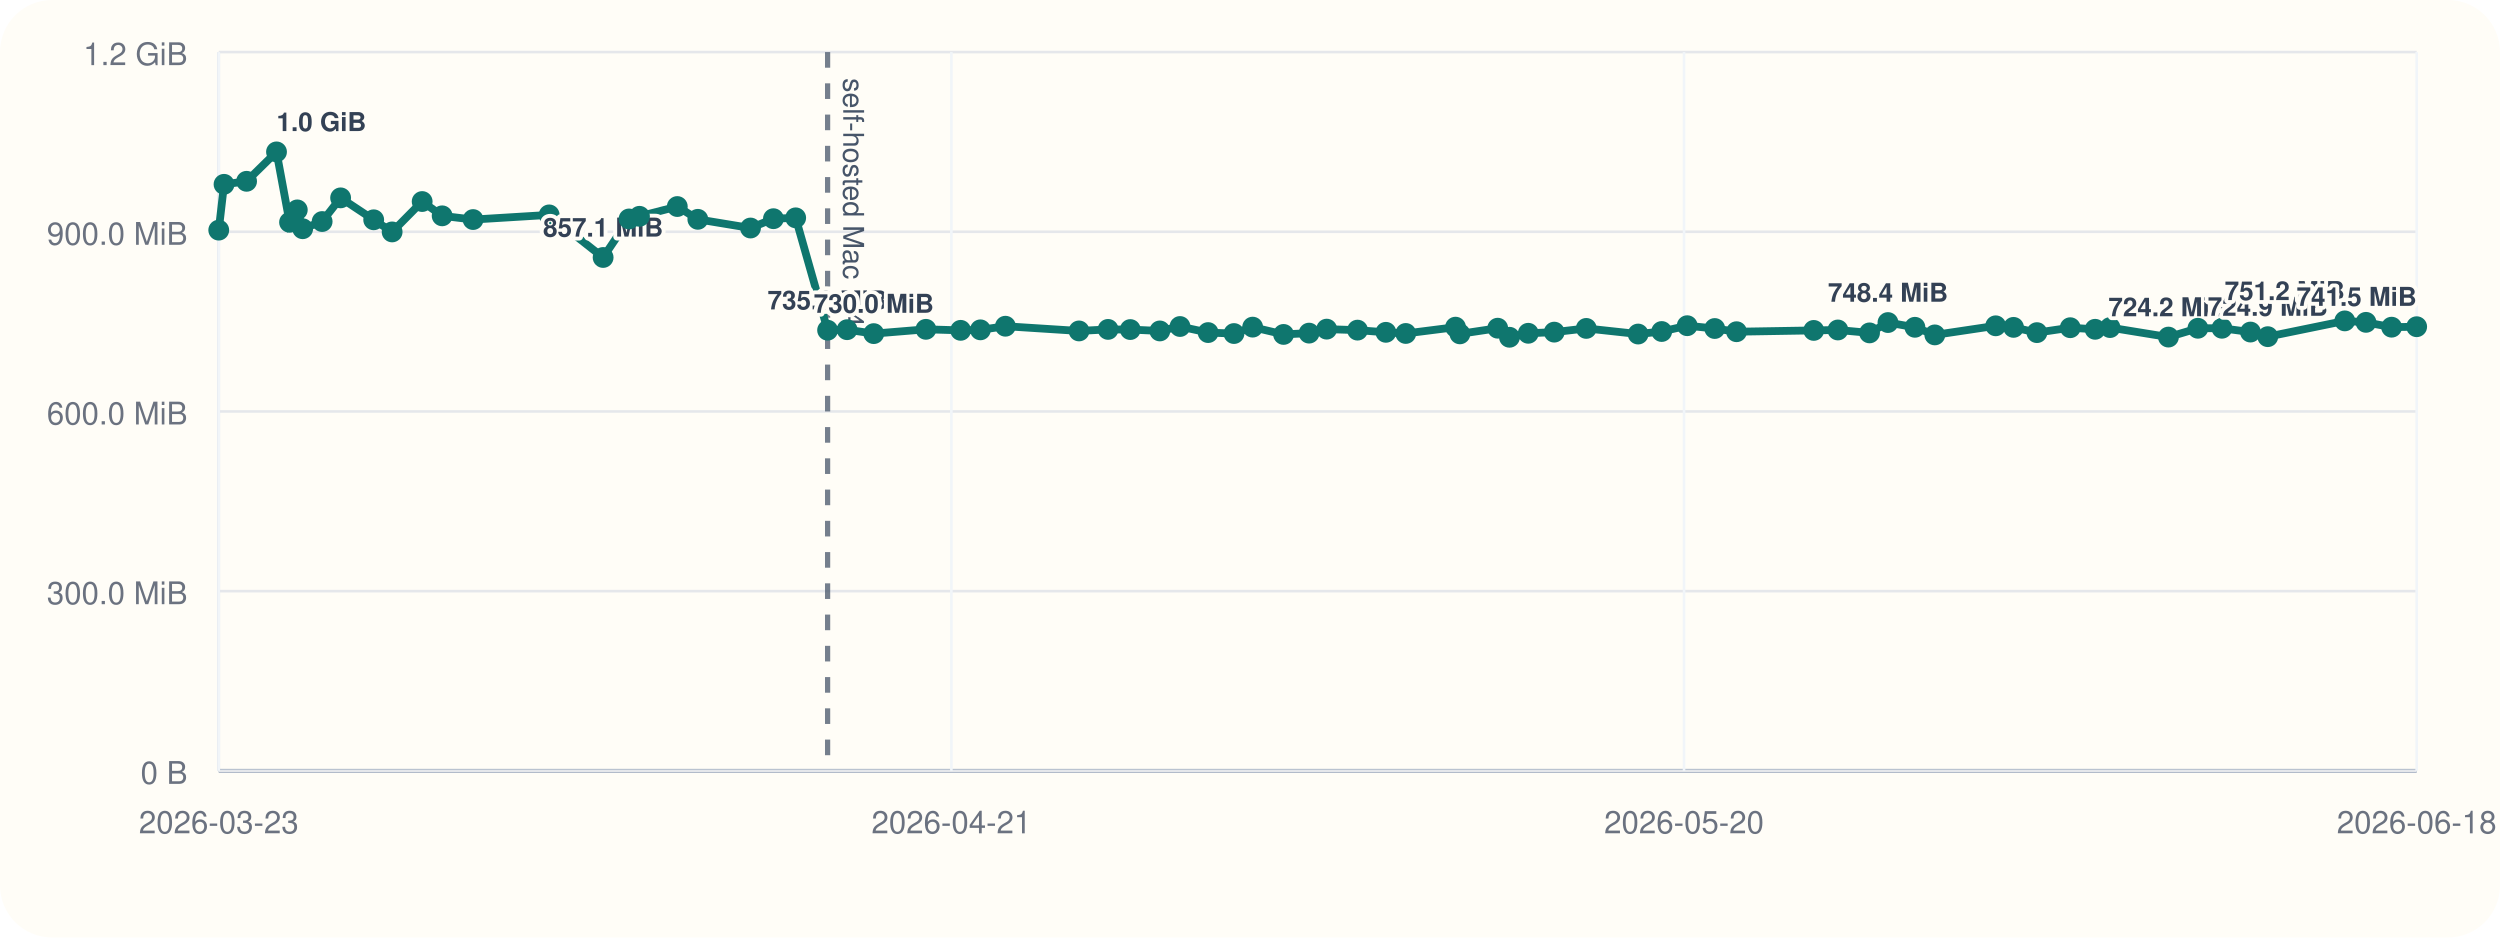
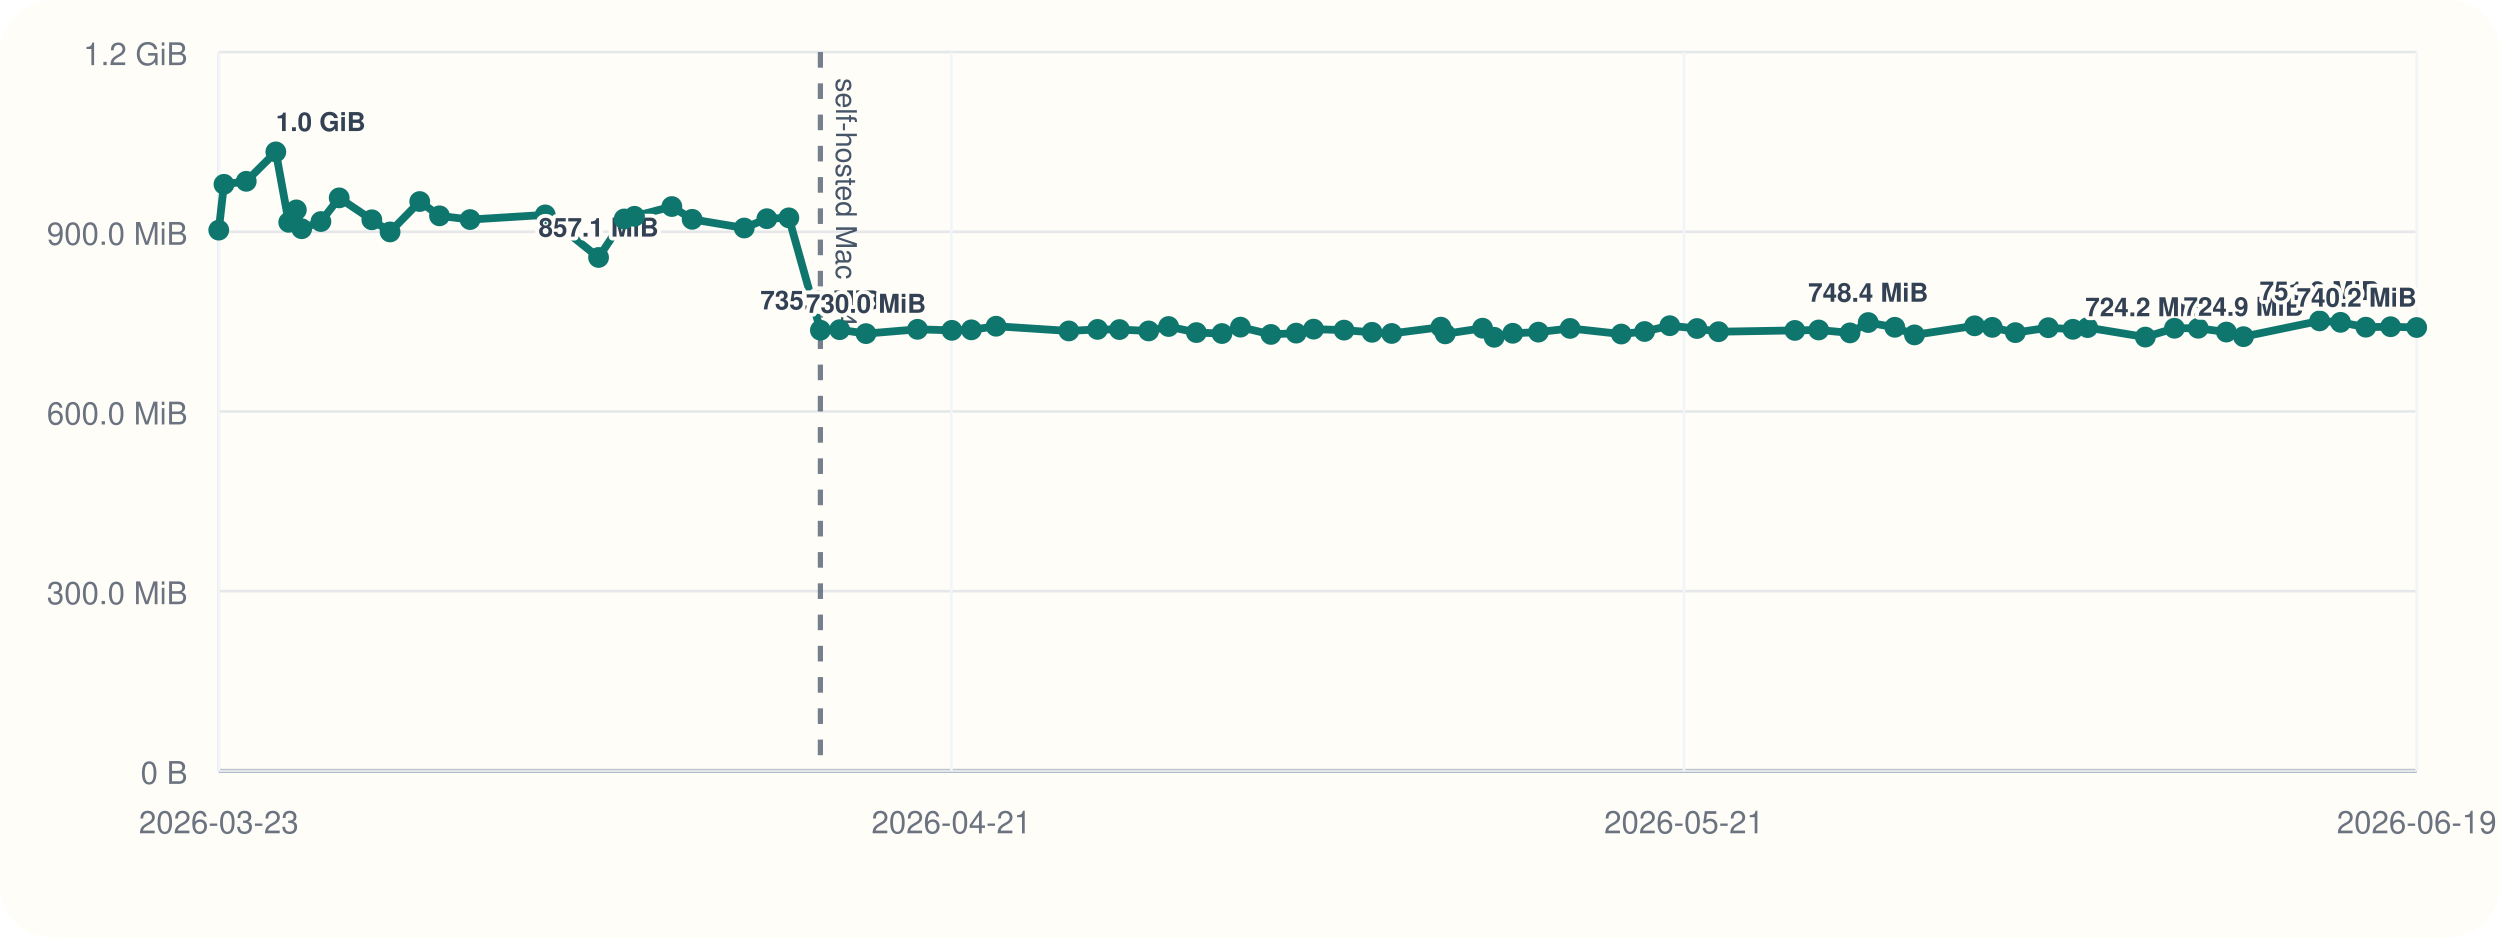
<svg xmlns="http://www.w3.org/2000/svg" viewBox="0 0 960 360">
  <rect width="960" height="360" rx="20" fill="#fffdf7" />
  <line x1="84" y1="296" x2="928" y2="296" stroke="#cbd5e1" stroke-width="1" />
  <line x1="84" y1="20" x2="84" y2="296" stroke="#cbd5e1" stroke-width="1" />
  <line x1="84" y1="296.00" x2="928" y2="296.00" stroke="#94a3b8" stroke-width="1.5" />
  <line x1="84" y1="296.00" x2="928" y2="296.00" stroke="#e5e7eb" stroke-width="1" />
  <text x="72" y="301.00" text-anchor="end" font-size="12" font-family="Helvetica, Arial, sans-serif" fill="#6b7280">0 B</text>
  <line x1="84" y1="227.00" x2="928" y2="227.00" stroke="#e5e7eb" stroke-width="1" />
  <text x="72" y="232.00" text-anchor="end" font-size="12" font-family="Helvetica, Arial, sans-serif" fill="#6b7280">300.0 MiB</text>
  <line x1="84" y1="158.00" x2="928" y2="158.00" stroke="#e5e7eb" stroke-width="1" />
  <text x="72" y="163.00" text-anchor="end" font-size="12" font-family="Helvetica, Arial, sans-serif" fill="#6b7280">600.0 MiB</text>
  <line x1="84" y1="89.00" x2="928" y2="89.00" stroke="#e5e7eb" stroke-width="1" />
  <text x="72" y="94.00" text-anchor="end" font-size="12" font-family="Helvetica, Arial, sans-serif" fill="#6b7280">900.0 MiB</text>
  <line x1="84" y1="20.00" x2="928" y2="20.00" stroke="#e5e7eb" stroke-width="1" />
  <text x="72" y="25.00" text-anchor="end" font-size="12" font-family="Helvetica, Arial, sans-serif" fill="#6b7280">1.2 GiB</text>
  <line x1="84.00" y1="20" x2="84.00" y2="296" stroke="#f1f5f9" stroke-width="1" />
  <text x="84.00" y="320" text-anchor="middle" font-size="12" font-family="Helvetica, Arial, sans-serif" fill="#6b7280">2026-03-23</text>
  <line x1="365.33" y1="20" x2="365.33" y2="296" stroke="#f1f5f9" stroke-width="1" />
  <text x="365.33" y="320" text-anchor="middle" font-size="12" font-family="Helvetica, Arial, sans-serif" fill="#6b7280">2026-04-21</text>
  <line x1="646.67" y1="20" x2="646.67" y2="296" stroke="#f1f5f9" stroke-width="1" />
-   <text x="646.67" y="320" text-anchor="middle" font-size="12" font-family="Helvetica, Arial, sans-serif" fill="#6b7280">2026-05-20</text>
+   <text x="646.67" y="320" text-anchor="middle" font-size="12" font-family="Helvetica, Arial, sans-serif" fill="#6b7280">2026-05-21</text>
  <line x1="928.00" y1="20" x2="928.00" y2="296" stroke="#f1f5f9" stroke-width="1" />
-   <text x="928.00" y="320" text-anchor="middle" font-size="12" font-family="Helvetica, Arial, sans-serif" fill="#6b7280">2026-06-18</text>
-   <line x1="317.80" y1="20" x2="317.80" y2="296" stroke="#475569" stroke-width="2" stroke-dasharray="6 6" opacity="0.75" />
-   <text x="323.80" y="30" transform="rotate(90 323.80 30)" font-size="11" font-family="Helvetica, Arial, sans-serif" fill="#475569">self-hosted Mac M4</text>
-   <polyline fill="none" stroke="#0f766e" stroke-width="3" points="84.00,88.37 86.03,70.78 94.69,69.62 106.18,58.33 111.19,85.36 114.16,80.60 116.23,87.83 123.70,85.07 130.80,75.98 143.50,84.40 150.58,89.06 162.11,77.39 169.79,82.88 181.66,84.31 210.88,82.52 231.60,98.87 241.55,84.08 245.56,83.06 260.08,79.31 267.97,84.22 288.20,87.56 297.00,83.98 305.54,83.65 317.80,126.80 325.28,126.60 335.52,128.11 355.55,126.46 368.89,126.85 376.48,126.66 386.08,125.27 414.35,127.08 425.50,126.49 434.03,126.55 445.38,127.08 453.12,125.38 463.92,127.71 473.85,128.08 481.02,125.62 492.89,128.42 502.69,127.92 509.45,126.39 521.29,126.77 532.18,127.61 539.81,128.05 558.92,125.63 560.61,128.20 575.12,126.03 579.64,129.51 586.86,127.98 596.83,127.54 609.13,126.11 629.04,128.27 638.09,127.30 647.89,125.07 658.46,126.15 666.83,127.38 696.48,126.88 705.75,126.71 717.91,127.83 724.98,123.86 735.33,125.68 742.97,128.60 766.35,125.11 773.20,125.71 782.18,127.73 794.98,125.84 804.53,126.45 810.25,125.79 832.68,129.44 844.00,126.05 853.22,126.05 864.18,127.51 870.83,129.28 900.40,123.22 908.54,123.78 918.38,125.64 928.00,125.46" />
+   <text x="928.00" y="320" text-anchor="middle" font-size="12" font-family="Helvetica, Arial, sans-serif" fill="#6b7280">2026-06-19</text>
+   <line x1="315.03" y1="20" x2="315.03" y2="296" stroke="#475569" stroke-width="2" stroke-dasharray="6 6" opacity="0.75" />
+   <text x="321.03" y="30" transform="rotate(90 321.03 30)" font-size="11" font-family="Helvetica, Arial, sans-serif" fill="#475569">self-hosted Mac M4</text>
+   <polyline fill="none" stroke="#0f766e" stroke-width="3" points="84.00,88.37 86.01,70.78 94.56,69.62 105.92,58.33 110.87,85.36 113.80,80.60 115.85,87.83 123.23,85.07 130.25,75.98 142.79,84.40 149.79,89.06 161.18,77.39 168.77,82.88 180.50,84.31 209.37,82.52 229.85,98.87 239.69,84.08 243.64,83.06 257.99,79.31 265.79,84.22 285.78,87.56 294.47,83.98 302.92,83.65 315.03,126.80 322.42,126.60 332.54,128.11 352.33,126.46 365.52,126.85 373.01,126.66 382.50,125.27 410.44,127.08 421.46,126.49 429.88,126.55 441.09,127.08 448.74,125.38 459.42,127.71 469.23,128.08 476.32,125.62 488.04,128.42 497.73,127.92 504.41,126.39 516.11,126.77 526.87,127.61 534.41,128.05 553.29,125.63 554.96,128.20 569.30,126.03 573.76,129.51 580.90,127.98 590.75,127.54 602.91,126.11 622.58,128.27 631.53,127.30 641.20,125.07 651.65,126.15 659.92,127.38 689.22,126.88 698.38,126.71 710.40,127.83 717.39,123.86 727.61,125.68 735.16,128.60 758.26,125.11 765.03,125.71 773.90,127.73 786.55,125.84 795.99,126.45 801.64,125.79 823.81,129.44 835.00,126.05 844.11,126.05 854.94,127.51 861.50,129.28 890.73,123.22 898.77,123.78 908.49,125.64 918.00,125.46 928.00,125.76" />
  <circle cx="84.00" cy="88.37" r="4" fill="#0f766e" />
-   <circle cx="86.03" cy="70.78" r="4" fill="#0f766e" />
-   <circle cx="94.69" cy="69.62" r="4" fill="#0f766e" />
-   <circle cx="106.18" cy="58.33" r="4" fill="#0f766e" />
-   <text x="106.18" y="50.33" text-anchor="start" font-size="10" font-family="Helvetica, Arial, sans-serif" font-weight="600" paint-order="stroke" stroke="#fffdf7" stroke-width="3" stroke-linejoin="round" fill="#334155">1.0 GiB</text>
-   <circle cx="111.19" cy="85.36" r="4" fill="#0f766e" />
-   <circle cx="114.16" cy="80.60" r="4" fill="#0f766e" />
-   <circle cx="116.23" cy="87.83" r="4" fill="#0f766e" />
-   <circle cx="123.70" cy="85.07" r="4" fill="#0f766e" />
-   <circle cx="130.80" cy="75.98" r="4" fill="#0f766e" />
-   <circle cx="143.50" cy="84.40" r="4" fill="#0f766e" />
-   <circle cx="150.58" cy="89.06" r="4" fill="#0f766e" />
-   <circle cx="162.11" cy="77.39" r="4" fill="#0f766e" />
-   <circle cx="169.79" cy="82.88" r="4" fill="#0f766e" />
-   <circle cx="181.66" cy="84.31" r="4" fill="#0f766e" />
-   <circle cx="210.88" cy="82.52" r="4" fill="#0f766e" />
-   <circle cx="231.60" cy="98.87" r="4" fill="#0f766e" />
-   <text x="231.60" y="90.87" text-anchor="middle" font-size="10" font-family="Helvetica, Arial, sans-serif" font-weight="600" paint-order="stroke" stroke="#fffdf7" stroke-width="3" stroke-linejoin="round" fill="#334155">857.1 MiB</text>
-   <circle cx="241.55" cy="84.08" r="4" fill="#0f766e" />
-   <circle cx="245.56" cy="83.06" r="4" fill="#0f766e" />
-   <circle cx="260.08" cy="79.31" r="4" fill="#0f766e" />
-   <circle cx="267.97" cy="84.22" r="4" fill="#0f766e" />
-   <circle cx="288.20" cy="87.56" r="4" fill="#0f766e" />
-   <circle cx="297.00" cy="83.98" r="4" fill="#0f766e" />
-   <circle cx="305.54" cy="83.65" r="4" fill="#0f766e" />
-   <circle cx="317.80" cy="126.80" r="4" fill="#0f766e" />
-   <text x="317.80" y="118.80" text-anchor="middle" font-size="10" font-family="Helvetica, Arial, sans-serif" font-weight="600" paint-order="stroke" stroke="#fffdf7" stroke-width="3" stroke-linejoin="round" fill="#334155">735.6 MiB</text>
-   <circle cx="325.28" cy="126.60" r="4" fill="#0f766e" />
-   <circle cx="335.52" cy="128.11" r="4" fill="#0f766e" />
-   <text x="335.52" y="120.11" text-anchor="middle" font-size="10" font-family="Helvetica, Arial, sans-serif" font-weight="600" paint-order="stroke" stroke="#fffdf7" stroke-width="3" stroke-linejoin="round" fill="#334155">730.0 MiB</text>
-   <circle cx="355.55" cy="126.46" r="4" fill="#0f766e" />
-   <circle cx="368.89" cy="126.85" r="4" fill="#0f766e" />
-   <circle cx="376.48" cy="126.66" r="4" fill="#0f766e" />
-   <circle cx="386.08" cy="125.27" r="4" fill="#0f766e" />
-   <circle cx="414.35" cy="127.08" r="4" fill="#0f766e" />
-   <circle cx="425.50" cy="126.49" r="4" fill="#0f766e" />
-   <circle cx="434.03" cy="126.55" r="4" fill="#0f766e" />
-   <circle cx="445.38" cy="127.08" r="4" fill="#0f766e" />
-   <circle cx="453.12" cy="125.38" r="4" fill="#0f766e" />
-   <circle cx="463.92" cy="127.71" r="4" fill="#0f766e" />
-   <circle cx="473.85" cy="128.08" r="4" fill="#0f766e" />
-   <circle cx="481.02" cy="125.62" r="4" fill="#0f766e" />
-   <circle cx="492.89" cy="128.42" r="4" fill="#0f766e" />
-   <circle cx="502.69" cy="127.92" r="4" fill="#0f766e" />
-   <circle cx="509.45" cy="126.39" r="4" fill="#0f766e" />
-   <circle cx="521.29" cy="126.77" r="4" fill="#0f766e" />
-   <circle cx="532.18" cy="127.61" r="4" fill="#0f766e" />
-   <circle cx="539.81" cy="128.05" r="4" fill="#0f766e" />
-   <circle cx="558.92" cy="125.63" r="4" fill="#0f766e" />
-   <circle cx="560.61" cy="128.20" r="4" fill="#0f766e" />
-   <circle cx="575.12" cy="126.03" r="4" fill="#0f766e" />
-   <circle cx="579.64" cy="129.51" r="4" fill="#0f766e" />
-   <circle cx="586.86" cy="127.98" r="4" fill="#0f766e" />
-   <circle cx="596.83" cy="127.54" r="4" fill="#0f766e" />
-   <circle cx="609.13" cy="126.11" r="4" fill="#0f766e" />
-   <circle cx="629.04" cy="128.27" r="4" fill="#0f766e" />
-   <circle cx="638.09" cy="127.30" r="4" fill="#0f766e" />
-   <circle cx="647.89" cy="125.07" r="4" fill="#0f766e" />
-   <circle cx="658.46" cy="126.15" r="4" fill="#0f766e" />
-   <circle cx="666.83" cy="127.38" r="4" fill="#0f766e" />
-   <circle cx="696.48" cy="126.88" r="4" fill="#0f766e" />
-   <circle cx="705.75" cy="126.71" r="4" fill="#0f766e" />
-   <circle cx="717.91" cy="127.83" r="4" fill="#0f766e" />
-   <circle cx="724.98" cy="123.86" r="4" fill="#0f766e" />
-   <text x="724.98" y="115.86" text-anchor="middle" font-size="10" font-family="Helvetica, Arial, sans-serif" font-weight="600" paint-order="stroke" stroke="#fffdf7" stroke-width="3" stroke-linejoin="round" fill="#334155">748.4 MiB</text>
-   <circle cx="735.33" cy="125.68" r="4" fill="#0f766e" />
-   <circle cx="742.97" cy="128.60" r="4" fill="#0f766e" />
-   <circle cx="766.35" cy="125.11" r="4" fill="#0f766e" />
-   <circle cx="773.20" cy="125.71" r="4" fill="#0f766e" />
-   <circle cx="782.18" cy="127.73" r="4" fill="#0f766e" />
-   <circle cx="794.98" cy="125.84" r="4" fill="#0f766e" />
-   <circle cx="804.53" cy="126.45" r="4" fill="#0f766e" />
-   <circle cx="810.25" cy="125.79" r="4" fill="#0f766e" />
-   <circle cx="832.68" cy="129.44" r="4" fill="#0f766e" />
-   <text x="832.68" y="121.44" text-anchor="middle" font-size="10" font-family="Helvetica, Arial, sans-serif" font-weight="600" paint-order="stroke" stroke="#fffdf7" stroke-width="3" stroke-linejoin="round" fill="#334155">724.2 MiB</text>
-   <circle cx="844.00" cy="126.05" r="4" fill="#0f766e" />
-   <circle cx="853.22" cy="126.05" r="4" fill="#0f766e" />
-   <circle cx="864.18" cy="127.51" r="4" fill="#0f766e" />
-   <circle cx="870.83" cy="129.28" r="4" fill="#0f766e" />
-   <text x="870.83" y="121.28" text-anchor="middle" font-size="10" font-family="Helvetica, Arial, sans-serif" font-weight="600" paint-order="stroke" stroke="#fffdf7" stroke-width="3" stroke-linejoin="round" fill="#334155">724.9 MiB</text>
-   <circle cx="900.40" cy="123.22" r="4" fill="#0f766e" />
-   <text x="900.40" y="115.22" text-anchor="end" font-size="10" font-family="Helvetica, Arial, sans-serif" font-weight="600" paint-order="stroke" stroke="#fffdf7" stroke-width="3" stroke-linejoin="round" fill="#334155">751.2 MiB</text>
-   <circle cx="908.54" cy="123.78" r="4" fill="#0f766e" />
-   <circle cx="918.38" cy="125.64" r="4" fill="#0f766e" />
-   <circle cx="928.00" cy="125.46" r="4" fill="#0f766e" />
-   <text x="928.00" y="117.46" text-anchor="end" font-size="10" font-family="Helvetica, Arial, sans-serif" font-weight="600" paint-order="stroke" stroke="#fffdf7" stroke-width="3" stroke-linejoin="round" fill="#334155">741.5 MiB</text>
+   <circle cx="86.01" cy="70.78" r="4" fill="#0f766e" />
+   <circle cx="94.56" cy="69.62" r="4" fill="#0f766e" />
+   <circle cx="105.92" cy="58.33" r="4" fill="#0f766e" />
+   <text x="105.92" y="50.33" text-anchor="start" font-size="10" font-family="Helvetica, Arial, sans-serif" font-weight="600" paint-order="stroke" stroke="#fffdf7" stroke-width="3" stroke-linejoin="round" fill="#334155">1.0 GiB</text>
+   <circle cx="110.87" cy="85.36" r="4" fill="#0f766e" />
+   <circle cx="113.80" cy="80.60" r="4" fill="#0f766e" />
+   <circle cx="115.85" cy="87.83" r="4" fill="#0f766e" />
+   <circle cx="123.23" cy="85.07" r="4" fill="#0f766e" />
+   <circle cx="130.25" cy="75.98" r="4" fill="#0f766e" />
+   <circle cx="142.79" cy="84.40" r="4" fill="#0f766e" />
+   <circle cx="149.79" cy="89.06" r="4" fill="#0f766e" />
+   <circle cx="161.18" cy="77.39" r="4" fill="#0f766e" />
+   <circle cx="168.77" cy="82.88" r="4" fill="#0f766e" />
+   <circle cx="180.50" cy="84.31" r="4" fill="#0f766e" />
+   <circle cx="209.37" cy="82.52" r="4" fill="#0f766e" />
+   <circle cx="229.85" cy="98.87" r="4" fill="#0f766e" />
+   <text x="229.85" y="90.87" text-anchor="middle" font-size="10" font-family="Helvetica, Arial, sans-serif" font-weight="600" paint-order="stroke" stroke="#fffdf7" stroke-width="3" stroke-linejoin="round" fill="#334155">857.1 MiB</text>
+   <circle cx="239.69" cy="84.08" r="4" fill="#0f766e" />
+   <circle cx="243.64" cy="83.06" r="4" fill="#0f766e" />
+   <circle cx="257.99" cy="79.31" r="4" fill="#0f766e" />
+   <circle cx="265.79" cy="84.22" r="4" fill="#0f766e" />
+   <circle cx="285.78" cy="87.56" r="4" fill="#0f766e" />
+   <circle cx="294.47" cy="83.98" r="4" fill="#0f766e" />
+   <circle cx="302.92" cy="83.65" r="4" fill="#0f766e" />
+   <circle cx="315.03" cy="126.80" r="4" fill="#0f766e" />
+   <text x="315.03" y="118.80" text-anchor="middle" font-size="10" font-family="Helvetica, Arial, sans-serif" font-weight="600" paint-order="stroke" stroke="#fffdf7" stroke-width="3" stroke-linejoin="round" fill="#334155">735.6 MiB</text>
+   <circle cx="322.42" cy="126.60" r="4" fill="#0f766e" />
+   <circle cx="332.54" cy="128.11" r="4" fill="#0f766e" />
+   <text x="332.54" y="120.11" text-anchor="middle" font-size="10" font-family="Helvetica, Arial, sans-serif" font-weight="600" paint-order="stroke" stroke="#fffdf7" stroke-width="3" stroke-linejoin="round" fill="#334155">730.0 MiB</text>
+   <circle cx="352.33" cy="126.46" r="4" fill="#0f766e" />
+   <circle cx="365.52" cy="126.85" r="4" fill="#0f766e" />
+   <circle cx="373.01" cy="126.66" r="4" fill="#0f766e" />
+   <circle cx="382.50" cy="125.27" r="4" fill="#0f766e" />
+   <circle cx="410.44" cy="127.08" r="4" fill="#0f766e" />
+   <circle cx="421.46" cy="126.49" r="4" fill="#0f766e" />
+   <circle cx="429.88" cy="126.55" r="4" fill="#0f766e" />
+   <circle cx="441.09" cy="127.08" r="4" fill="#0f766e" />
+   <circle cx="448.74" cy="125.38" r="4" fill="#0f766e" />
+   <circle cx="459.42" cy="127.71" r="4" fill="#0f766e" />
+   <circle cx="469.23" cy="128.08" r="4" fill="#0f766e" />
+   <circle cx="476.32" cy="125.62" r="4" fill="#0f766e" />
+   <circle cx="488.04" cy="128.42" r="4" fill="#0f766e" />
+   <circle cx="497.73" cy="127.92" r="4" fill="#0f766e" />
+   <circle cx="504.41" cy="126.39" r="4" fill="#0f766e" />
+   <circle cx="516.11" cy="126.77" r="4" fill="#0f766e" />
+   <circle cx="526.87" cy="127.61" r="4" fill="#0f766e" />
+   <circle cx="534.41" cy="128.05" r="4" fill="#0f766e" />
+   <circle cx="553.29" cy="125.63" r="4" fill="#0f766e" />
+   <circle cx="554.96" cy="128.20" r="4" fill="#0f766e" />
+   <circle cx="569.30" cy="126.03" r="4" fill="#0f766e" />
+   <circle cx="573.76" cy="129.51" r="4" fill="#0f766e" />
+   <circle cx="580.90" cy="127.98" r="4" fill="#0f766e" />
+   <circle cx="590.75" cy="127.54" r="4" fill="#0f766e" />
+   <circle cx="602.91" cy="126.11" r="4" fill="#0f766e" />
+   <circle cx="622.58" cy="128.27" r="4" fill="#0f766e" />
+   <circle cx="631.53" cy="127.30" r="4" fill="#0f766e" />
+   <circle cx="641.20" cy="125.07" r="4" fill="#0f766e" />
+   <circle cx="651.65" cy="126.15" r="4" fill="#0f766e" />
+   <circle cx="659.92" cy="127.38" r="4" fill="#0f766e" />
+   <circle cx="689.22" cy="126.88" r="4" fill="#0f766e" />
+   <circle cx="698.38" cy="126.71" r="4" fill="#0f766e" />
+   <circle cx="710.40" cy="127.83" r="4" fill="#0f766e" />
+   <circle cx="717.39" cy="123.86" r="4" fill="#0f766e" />
+   <text x="717.39" y="115.86" text-anchor="middle" font-size="10" font-family="Helvetica, Arial, sans-serif" font-weight="600" paint-order="stroke" stroke="#fffdf7" stroke-width="3" stroke-linejoin="round" fill="#334155">748.4 MiB</text>
+   <circle cx="727.61" cy="125.68" r="4" fill="#0f766e" />
+   <circle cx="735.16" cy="128.60" r="4" fill="#0f766e" />
+   <circle cx="758.26" cy="125.11" r="4" fill="#0f766e" />
+   <circle cx="765.03" cy="125.71" r="4" fill="#0f766e" />
+   <circle cx="773.90" cy="127.73" r="4" fill="#0f766e" />
+   <circle cx="786.55" cy="125.84" r="4" fill="#0f766e" />
+   <circle cx="795.99" cy="126.45" r="4" fill="#0f766e" />
+   <circle cx="801.64" cy="125.79" r="4" fill="#0f766e" />
+   <circle cx="823.81" cy="129.44" r="4" fill="#0f766e" />
+   <text x="823.81" y="121.44" text-anchor="middle" font-size="10" font-family="Helvetica, Arial, sans-serif" font-weight="600" paint-order="stroke" stroke="#fffdf7" stroke-width="3" stroke-linejoin="round" fill="#334155">724.2 MiB</text>
+   <circle cx="835.00" cy="126.05" r="4" fill="#0f766e" />
+   <circle cx="844.11" cy="126.05" r="4" fill="#0f766e" />
+   <circle cx="854.94" cy="127.51" r="4" fill="#0f766e" />
+   <circle cx="861.50" cy="129.28" r="4" fill="#0f766e" />
+   <text x="861.50" y="121.28" text-anchor="middle" font-size="10" font-family="Helvetica, Arial, sans-serif" font-weight="600" paint-order="stroke" stroke="#fffdf7" stroke-width="3" stroke-linejoin="round" fill="#334155">724.9 MiB</text>
+   <circle cx="890.73" cy="123.22" r="4" fill="#0f766e" />
+   <text x="890.73" y="115.22" text-anchor="middle" font-size="10" font-family="Helvetica, Arial, sans-serif" font-weight="600" paint-order="stroke" stroke="#fffdf7" stroke-width="3" stroke-linejoin="round" fill="#334155">751.2 MiB</text>
+   <circle cx="898.77" cy="123.78" r="4" fill="#0f766e" />
+   <circle cx="908.49" cy="125.64" r="4" fill="#0f766e" />
+   <circle cx="918.00" cy="125.46" r="4" fill="#0f766e" />
+   <circle cx="928.00" cy="125.76" r="4" fill="#0f766e" />
+   <text x="928.00" y="117.76" text-anchor="end" font-size="10" font-family="Helvetica, Arial, sans-serif" font-weight="600" paint-order="stroke" stroke="#fffdf7" stroke-width="3" stroke-linejoin="round" fill="#334155">740.2 MiB</text>
</svg>
